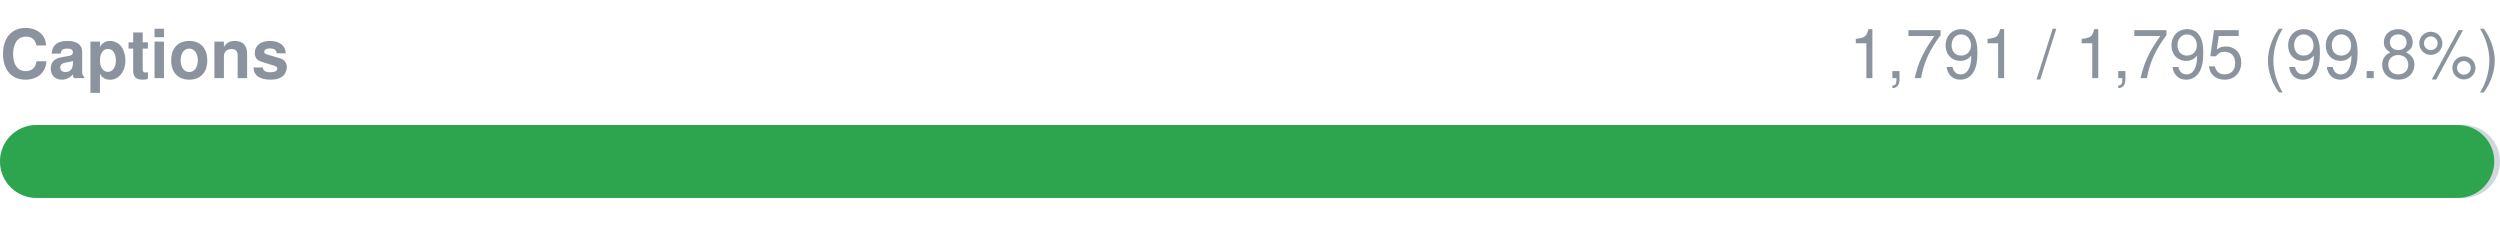
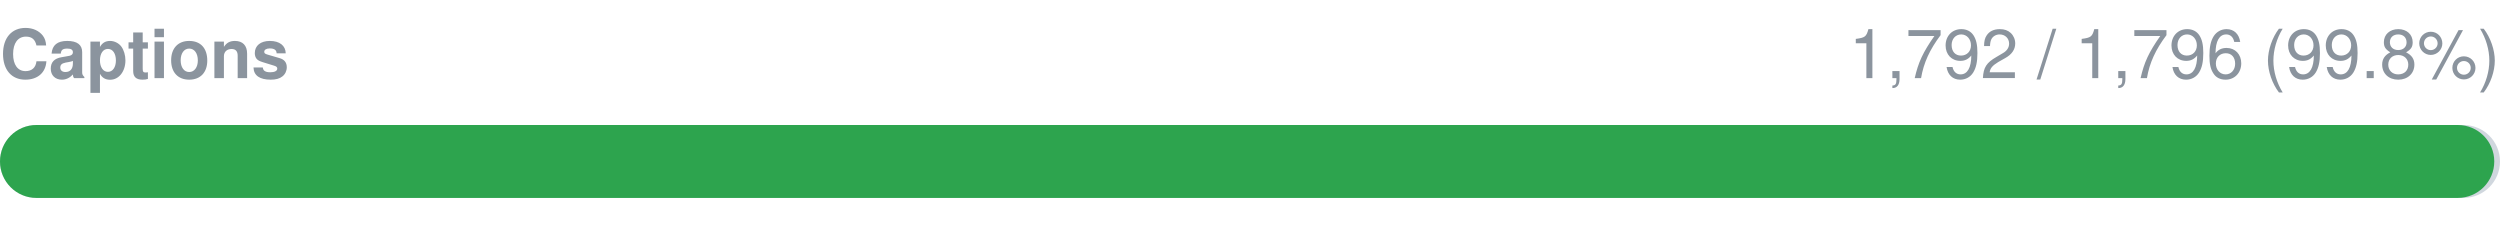
<svg xmlns="http://www.w3.org/2000/svg" width="480" height="44" viewBox="0 0 480 44" role="img">
  <text x="0" y="15" font-family="-apple-system,Segoe UI,Helvetica,Arial,sans-serif" font-size="13" font-weight="600" fill="#8b949e">Captions</text>
-   <text x="480" y="15" font-family="-apple-system,Segoe UI,Helvetica,Arial,sans-serif" font-size="13" text-anchor="end" fill="#8b949e">1,791 / 1,795 (99.8%)</text>
+   <text x="480" y="15" font-family="-apple-system,Segoe UI,Helvetica,Arial,sans-serif" font-size="13" text-anchor="end" fill="#8b949e">1,792 / 1,796 (99.8%)</text>
  <rect x="0" y="24" width="480" height="14" rx="7" fill="#d0d7de" />
  <rect x="0" y="24" width="478.9" height="14" rx="7" fill="#2da44e" />
</svg>
